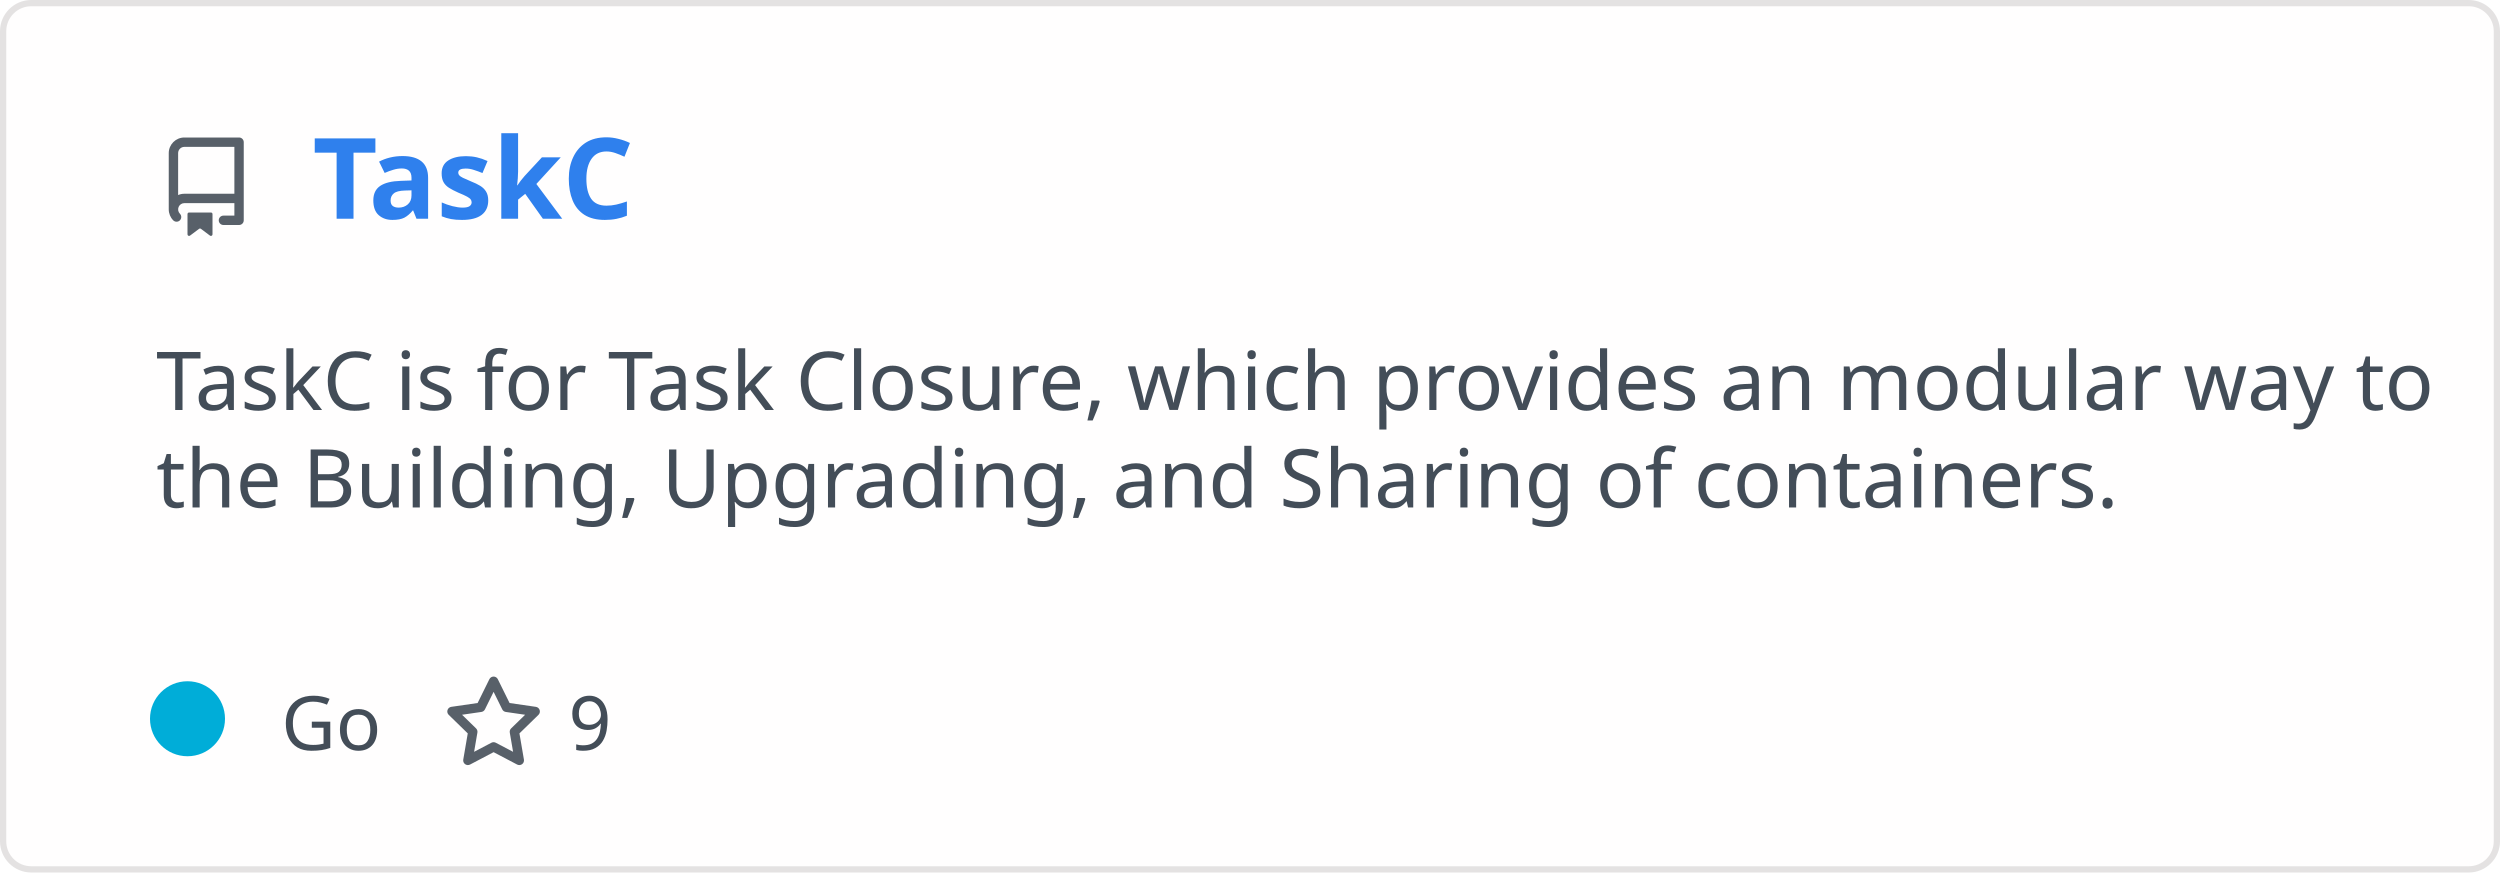
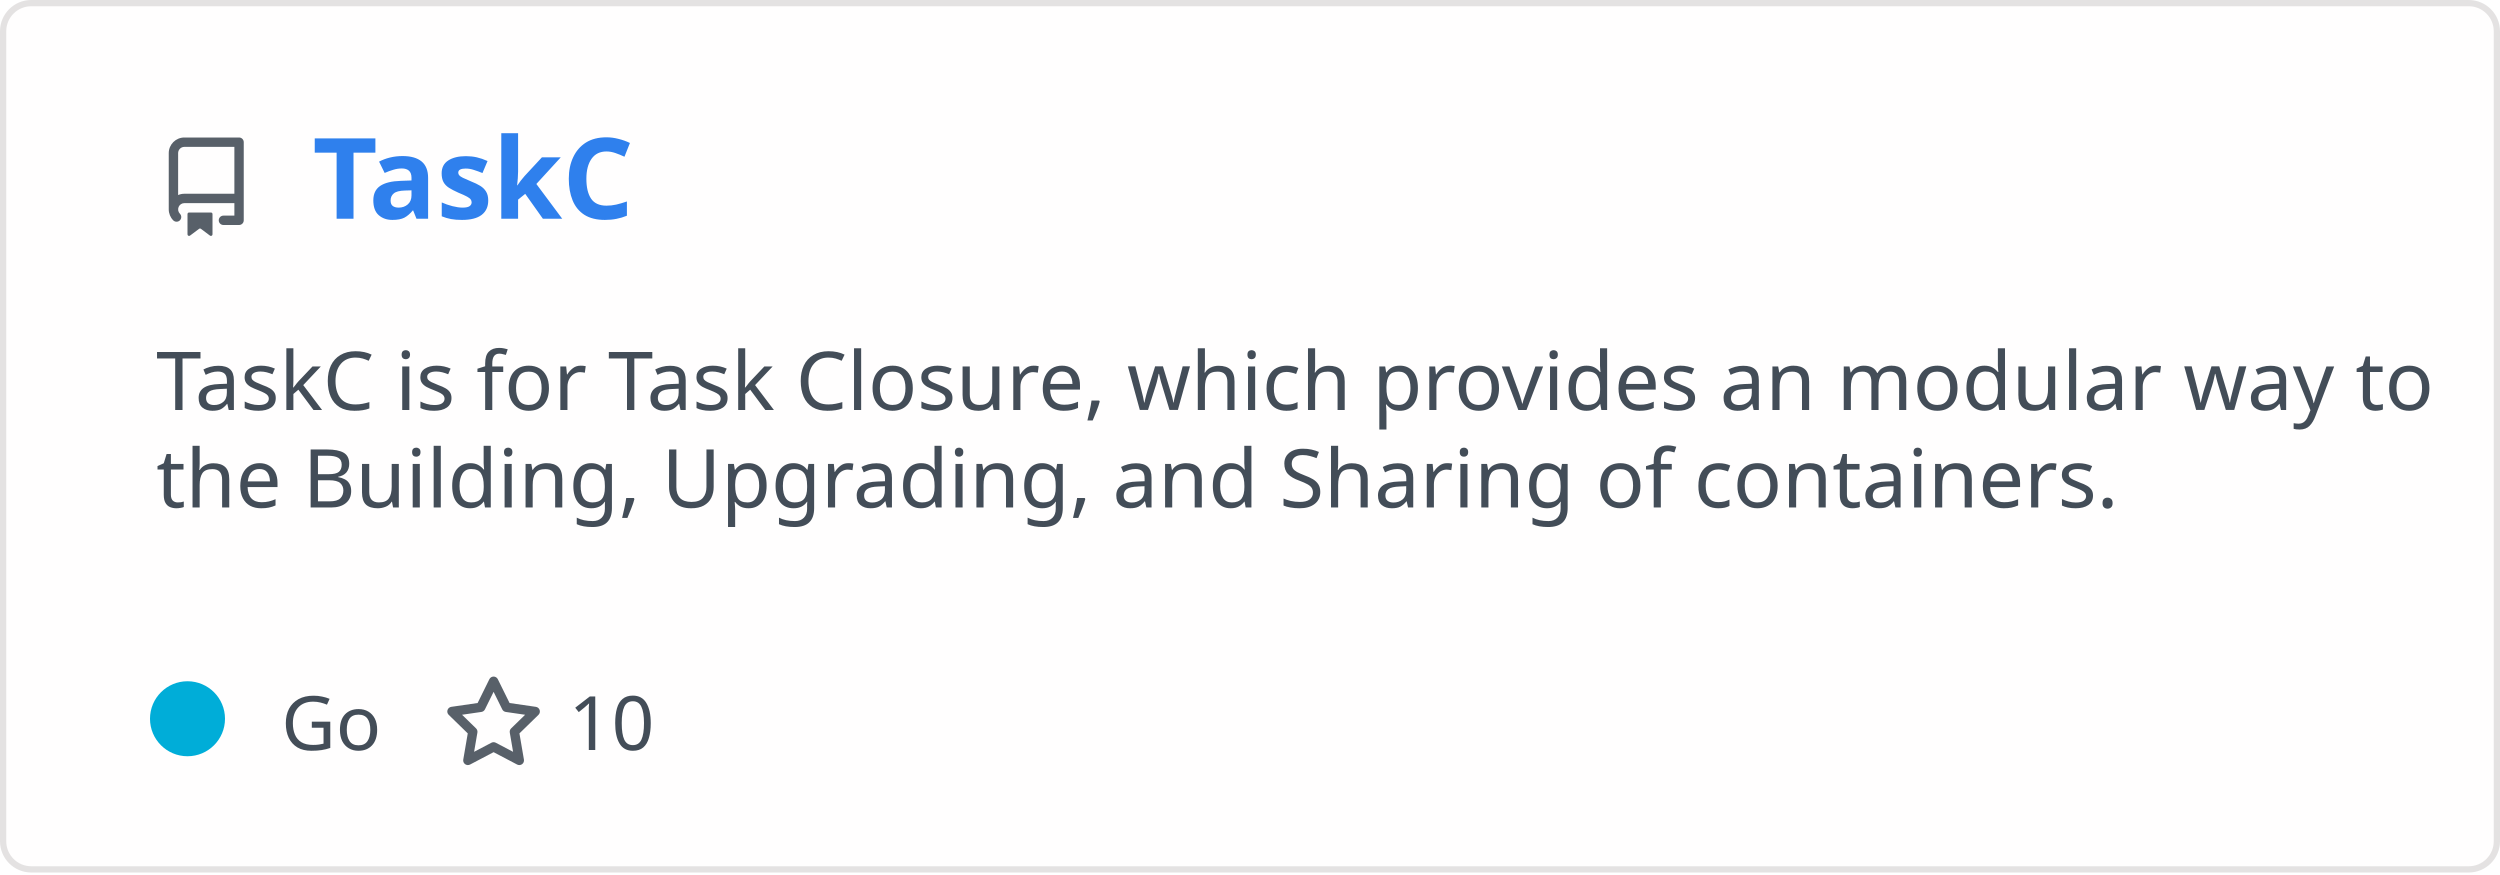
<svg xmlns="http://www.w3.org/2000/svg" width="400" height="140" viewBox="0 0 400 140" fill="none" role="img" aria-labelledby="descId">
  <style>
          .header {
            font: 600 18px 'Segoe UI', Ubuntu, Sans-Serif;
            fill: #2f80ed;
            animation: fadeInAnimation 0.8s ease-in-out forwards;
          }
          @supports(-moz-appearance: auto) {
            /* Selector detects Firefox */
            .header { font-size: 15.5px; }
          }
          
    .description { font: 400 13px 'Segoe UI', Ubuntu, Sans-Serif; fill: #434d58 }
    .gray { font: 400 12px 'Segoe UI', Ubuntu, Sans-Serif; fill: #434d58 }
    .icon { fill: #586069 }
    .badge { font: 600 11px 'Segoe UI', Ubuntu, Sans-Serif; }
    .badge rect { opacity: 0.2 }
  

          
      /* Animations */
      @keyframes scaleInAnimation {
        from {
          transform: translate(-5px, 5px) scale(0);
        }
        to {
          transform: translate(-5px, 5px) scale(1);
        }
      }
      @keyframes fadeInAnimation {
        from {
          opacity: 0;
        }
        to {
          opacity: 1;
        }
      }
    
          * { animation-duration: 0s !important; animation-delay: 0s !important; }
        </style>
  <rect data-testid="card-bg" x="0.5" y="0.5" rx="4.5" height="99%" stroke="#e4e2e2" width="399" fill="#fffefe" stroke-opacity="1" />
  <g data-testid="card-title" transform="translate(25, 35)">
    <g transform="translate(0, 0)">
      <svg class="icon" x="0" y="-13" viewBox="0 0 16 16" version="1.1" width="16" height="16">
        <path fill-rule="evenodd" d="M2 2.5A2.5 2.5 0 014.5 0h8.75a.75.75 0 01.75.75v12.5a.75.75 0 01-.75.75h-2.5a.75.75 0 110-1.5h1.75v-2h-8a1 1 0 00-.714 1.7.75.75 0 01-1.072 1.05A2.495 2.495 0 012 11.5v-9zm10.5-1V9h-8c-.356 0-.694.074-1 .208V2.5a1 1 0 011-1h8zM5 12.25v3.25a.25.25 0 00.4.2l1.45-1.087a.25.25 0 01.3 0L8.6 15.7a.25.25 0 00.4-.2v-3.25a.25.25 0 00-.25-.25h-3.5a.25.25 0 00-.25.25z" />
      </svg>
    </g>
    <g transform="translate(25, 0)">
      <text x="0" y="0" class="header" data-testid="header">TaskC</text>
    </g>
  </g>
  <g data-testid="main-card-body" transform="translate(0, 55)">
    <text class="description" x="25" y="-5">
      <tspan dy="1.2em" x="25">TaskC is for Task Closure, which provides an modular way to</tspan>
      <tspan dy="1.2em" x="25">the Building, Upgrading, and Sharing of containers.</tspan>
    </text>
    <g transform="translate(30, 65)">
      <g transform="translate(0, 0)">
        <g data-testid="primary-lang">
          <circle data-testid="lang-color" cx="0" cy="-5" r="6" fill="#00ADD8" />
          <text data-testid="lang-name" class="gray" x="15">Go</text>
        </g>
      </g>
      <g transform="translate(40.975, 0)">
        <g transform="translate(0, 0)">
          <svg class="icon" y="-12" viewBox="0 0 16 16" version="1.1" width="16" height="16">
            <path fill-rule="evenodd" d="M8 .25a.75.75 0 01.673.418l1.882 3.815 4.21.612a.75.75 0 01.416 1.279l-3.046 2.97.719 4.192a.75.75 0 01-1.088.791L8 12.347l-3.766 1.98a.75.75 0 01-1.088-.79l.72-4.194L.818 6.374a.75.75 0 01.416-1.28l4.21-.611L7.327.668A.75.75 0 018 .25zm0 2.445L6.615 5.5a.75.75 0 01-.564.41l-3.097.45 2.24 2.184a.75.75 0 01.216.664l-.528 3.084 2.769-1.456a.75.75 0 01.698 0l2.77 1.456-.53-3.084a.75.75 0 01.216-.664l2.24-2.183-3.096-.45a.75.75 0 01-.564-.41L8 2.694v.001z" />
          </svg>
        </g>
        <g transform="translate(20, 0)">
-           <text data-testid="stargazers" class="gray">9</text>
+           <text data-testid="stargazers" class="gray">10</text>
        </g>
      </g>
    </g>
  </g>
</svg>
